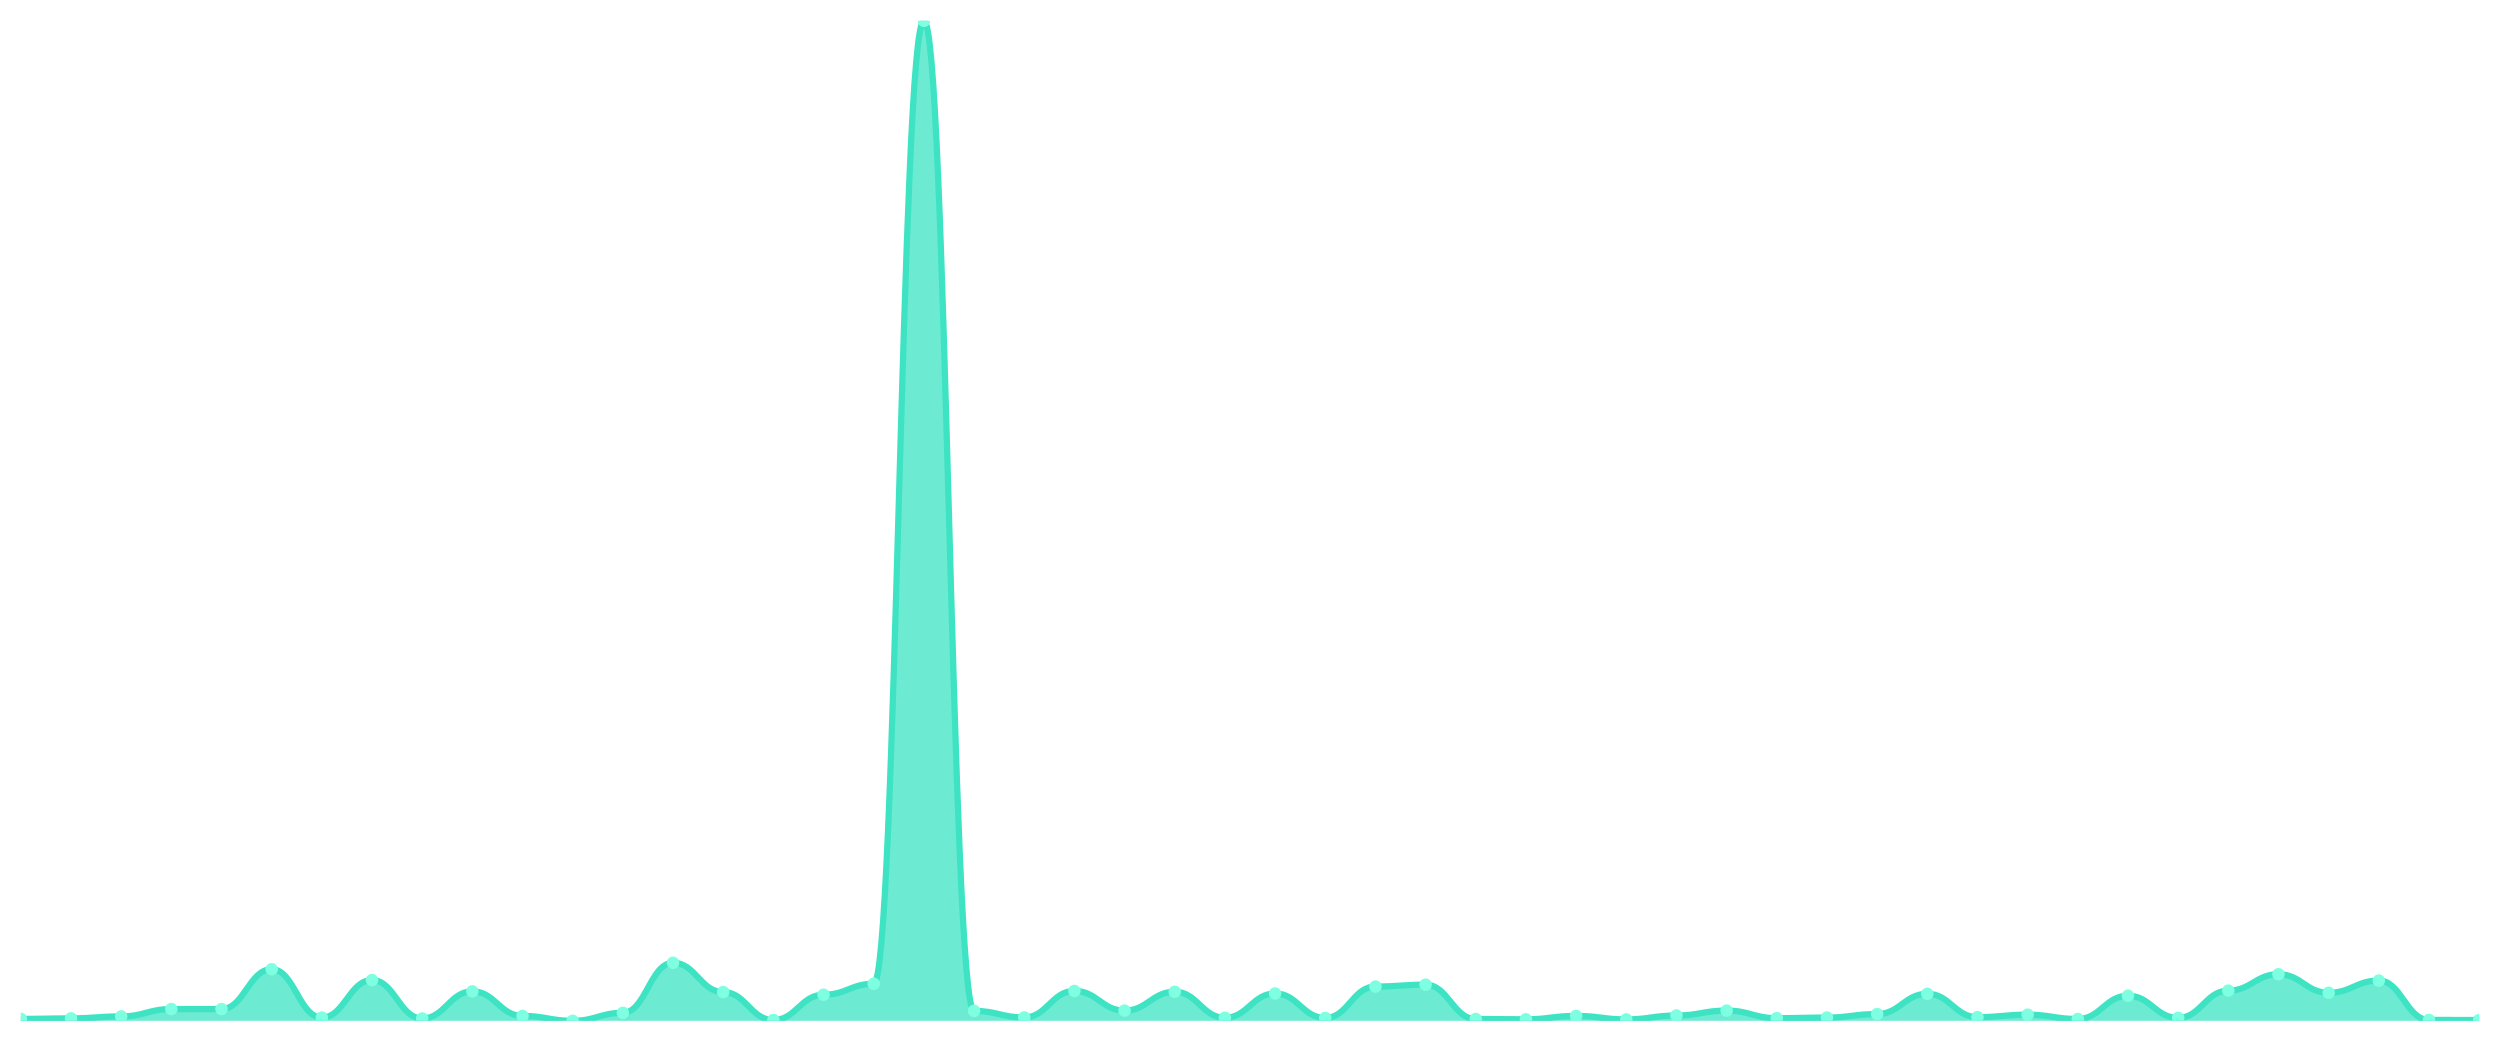
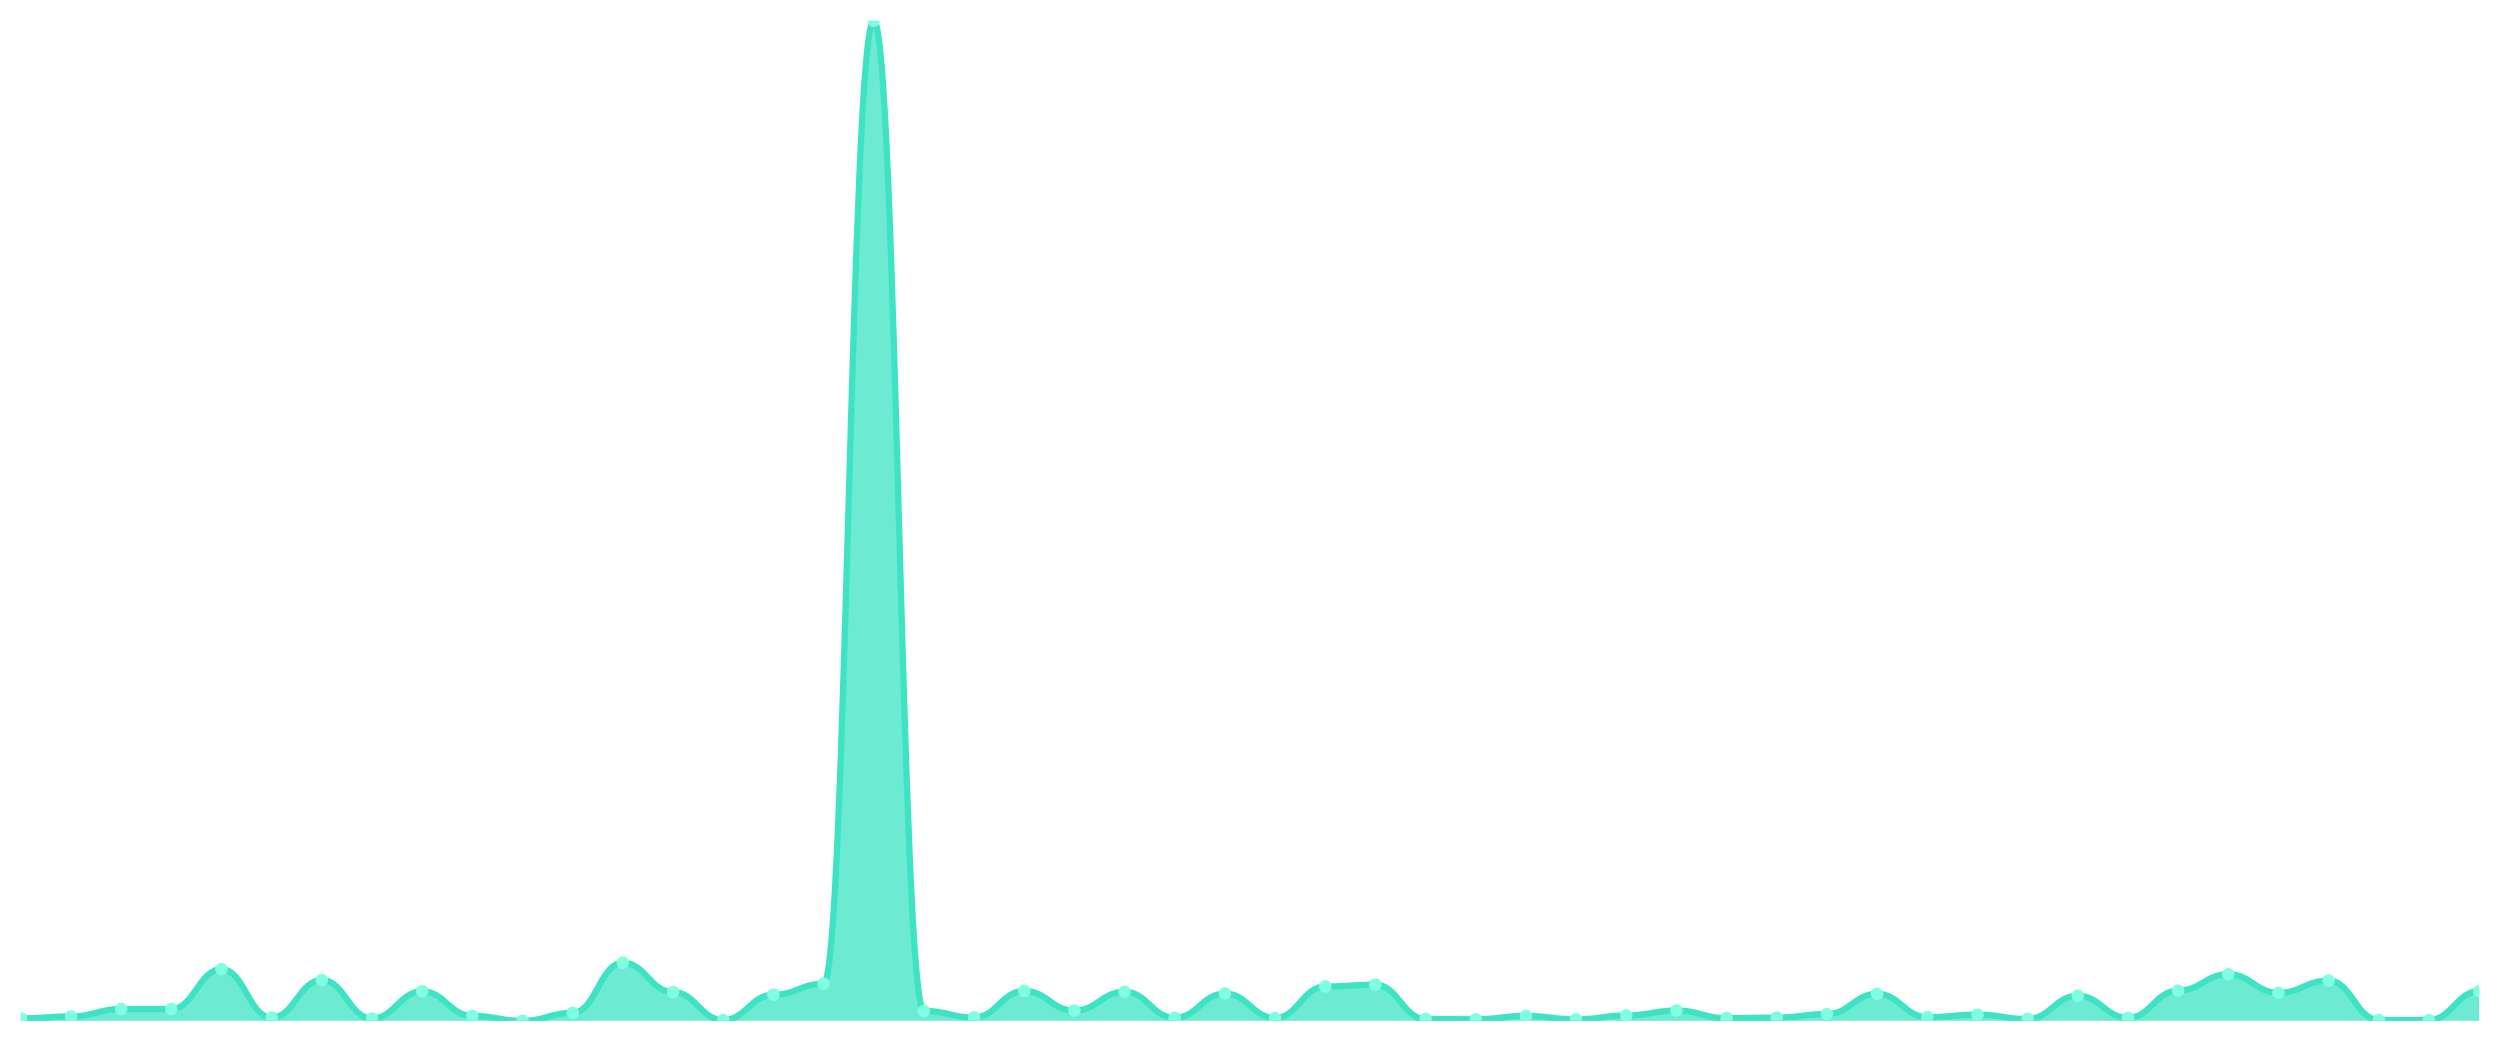
<svg xmlns="http://www.w3.org/2000/svg" viewBox="0 0 1200 500" width="1200" height="500">
  <defs>
    <clipPath id="c">
      <rect x="10" y="10" width="1180" height="480" />
    </clipPath>
  </defs>
  <rect width="1200" height="500" fill="none" />
  <g clip-path="url(#c)">
-     <path d="M 10,490 L 10,489.066 C 20.837,489.066 23.245,488.82 34.082,488.82 C 44.918,488.82 47.327,487.887 58.163,487.887 C 69,487.887 71.408,484.348 82.245,484.348 C 93.082,484.348 95.49,484.348 106.327,484.348 C 117.163,484.348 119.571,465.228 130.408,465.228 C 141.245,465.228 143.653,488.427 154.49,488.427 C 165.327,488.427 167.735,470.438 178.571,470.438 C 189.408,470.438 191.816,488.87 202.653,488.87 C 213.49,488.87 215.898,475.845 226.735,475.845 C 237.571,475.845 239.98,487.641 250.816,487.641 C 261.653,487.641 264.061,490 274.898,490 C 285.735,490 288.143,486.166 298.98,486.166 C 309.816,486.166 312.224,462.132 323.061,462.132 C 333.898,462.132 336.306,476.189 347.143,476.189 C 357.98,476.189 360.388,489.607 371.224,489.607 C 382.061,489.607 384.469,477.467 395.306,477.467 C 406.143,477.467 408.551,472.208 419.388,472.208 C 430.224,472.208 432.633,10 443.469,10 C 454.306,10 456.714,485.232 467.551,485.232 C 478.388,485.232 480.796,488.378 491.633,488.378 C 502.469,488.378 504.878,475.648 515.714,475.648 C 526.551,475.648 528.959,485.085 539.796,485.085 C 550.633,485.085 553.041,476.041 563.878,476.041 C 574.714,476.041 577.122,488.525 587.959,488.525 C 598.796,488.525 601.204,476.877 612.041,476.877 C 622.878,476.877 625.286,488.624 636.122,488.624 C 646.959,488.624 649.367,473.535 660.204,473.535 C 671.041,473.535 673.449,472.65 684.286,472.65 C 695.122,472.65 697.531,489.115 708.367,489.115 C 719.204,489.115 721.612,489.263 732.449,489.263 C 743.286,489.263 745.694,487.641 756.531,487.641 C 767.367,487.641 769.776,489.312 780.612,489.312 C 791.449,489.312 793.857,487.444 804.694,487.444 C 815.531,487.444 817.939,485.085 828.776,485.085 C 839.612,485.085 842.02,488.722 852.857,488.722 C 863.694,488.722 866.102,488.427 876.939,488.427 C 887.776,488.427 890.184,486.756 901.02,486.756 C 911.857,486.756 914.265,477.024 925.102,477.024 C 935.939,477.024 938.347,488.231 949.184,488.231 C 960.02,488.231 962.429,487.051 973.265,487.051 C 984.102,487.051 986.51,489.115 997.347,489.115 C 1008.184,489.115 1010.592,477.958 1021.429,477.958 C 1032.265,477.958 1034.673,488.575 1045.51,488.575 C 1056.347,488.575 1058.755,475.501 1069.592,475.501 C 1080.429,475.501 1082.837,467.637 1093.673,467.637 C 1104.51,467.637 1106.918,476.533 1117.755,476.533 C 1128.592,476.533 1131,470.684 1141.837,470.684 C 1152.673,470.684 1155.082,489.558 1165.918,489.558 C 1176.755,489.558 1179.163,489.607 1190,489.607 L 1190,490 Z" fill="rgba(61,227,195,0.75)" />
-     <path d="M 10,489.066 C 20.837,489.066 23.245,488.82 34.082,488.82 C 44.918,488.82 47.327,487.887 58.163,487.887 C 69,487.887 71.408,484.348 82.245,484.348 C 93.082,484.348 95.49,484.348 106.327,484.348 C 117.163,484.348 119.571,465.228 130.408,465.228 C 141.245,465.228 143.653,488.427 154.49,488.427 C 165.327,488.427 167.735,470.438 178.571,470.438 C 189.408,470.438 191.816,488.87 202.653,488.87 C 213.49,488.87 215.898,475.845 226.735,475.845 C 237.571,475.845 239.98,487.641 250.816,487.641 C 261.653,487.641 264.061,490 274.898,490 C 285.735,490 288.143,486.166 298.98,486.166 C 309.816,486.166 312.224,462.132 323.061,462.132 C 333.898,462.132 336.306,476.189 347.143,476.189 C 357.98,476.189 360.388,489.607 371.224,489.607 C 382.061,489.607 384.469,477.467 395.306,477.467 C 406.143,477.467 408.551,472.208 419.388,472.208 C 430.224,472.208 432.633,10 443.469,10 C 454.306,10 456.714,485.232 467.551,485.232 C 478.388,485.232 480.796,488.378 491.633,488.378 C 502.469,488.378 504.878,475.648 515.714,475.648 C 526.551,475.648 528.959,485.085 539.796,485.085 C 550.633,485.085 553.041,476.041 563.878,476.041 C 574.714,476.041 577.122,488.525 587.959,488.525 C 598.796,488.525 601.204,476.877 612.041,476.877 C 622.878,476.877 625.286,488.624 636.122,488.624 C 646.959,488.624 649.367,473.535 660.204,473.535 C 671.041,473.535 673.449,472.65 684.286,472.65 C 695.122,472.65 697.531,489.115 708.367,489.115 C 719.204,489.115 721.612,489.263 732.449,489.263 C 743.286,489.263 745.694,487.641 756.531,487.641 C 767.367,487.641 769.776,489.312 780.612,489.312 C 791.449,489.312 793.857,487.444 804.694,487.444 C 815.531,487.444 817.939,485.085 828.776,485.085 C 839.612,485.085 842.02,488.722 852.857,488.722 C 863.694,488.722 866.102,488.427 876.939,488.427 C 887.776,488.427 890.184,486.756 901.02,486.756 C 911.857,486.756 914.265,477.024 925.102,477.024 C 935.939,477.024 938.347,488.231 949.184,488.231 C 960.02,488.231 962.429,487.051 973.265,487.051 C 984.102,487.051 986.51,489.115 997.347,489.115 C 1008.184,489.115 1010.592,477.958 1021.429,477.958 C 1032.265,477.958 1034.673,488.575 1045.51,488.575 C 1056.347,488.575 1058.755,475.501 1069.592,475.501 C 1080.429,475.501 1082.837,467.637 1093.673,467.637 C 1104.51,467.637 1106.918,476.533 1117.755,476.533 C 1128.592,476.533 1131,470.684 1141.837,470.684 C 1152.673,470.684 1155.082,489.558 1165.918,489.558 C 1176.755,489.558 1179.163,489.607 1190,489.607" fill="none" stroke="#3de3c3" stroke-width="3" stroke-linecap="round" stroke-linejoin="round" />
-     <circle cx="10" cy="489.066" r="3" fill="#7fffe1" />
-     <circle cx="34.082" cy="488.82" r="3" fill="#7fffe1" />
-     <circle cx="58.163" cy="487.887" r="3" fill="#7fffe1" />
+     <path d="M 10,490 L 10,488.82 C 20.837,488.82 23.245,487.887 34.082,487.887 C 44.918,487.887 47.327,484.348 58.163,484.348 C 69,484.348 71.408,484.348 82.245,484.348 C 93.082,484.348 95.49,465.228 106.327,465.228 C 117.163,465.228 119.571,488.427 130.408,488.427 C 141.245,488.427 143.653,470.438 154.49,470.438 C 165.327,470.438 167.735,488.87 178.571,488.87 C 189.408,488.87 191.816,475.845 202.653,475.845 C 213.49,475.845 215.898,487.641 226.735,487.641 C 237.571,487.641 239.98,490 250.816,490 C 261.653,490 264.061,486.166 274.898,486.166 C 285.735,486.166 288.143,462.132 298.98,462.132 C 309.816,462.132 312.224,476.189 323.061,476.189 C 333.898,476.189 336.306,489.607 347.143,489.607 C 357.98,489.607 360.388,477.467 371.224,477.467 C 382.061,477.467 384.469,472.208 395.306,472.208 C 406.143,472.208 408.551,10 419.388,10 C 430.224,10 432.633,485.232 443.469,485.232 C 454.306,485.232 456.714,488.378 467.551,488.378 C 478.388,488.378 480.796,475.648 491.633,475.648 C 502.469,475.648 504.878,485.085 515.714,485.085 C 526.551,485.085 528.959,476.041 539.796,476.041 C 550.633,476.041 553.041,488.525 563.878,488.525 C 574.714,488.525 577.122,476.877 587.959,476.877 C 598.796,476.877 601.204,488.624 612.041,488.624 C 622.878,488.624 625.286,473.535 636.122,473.535 C 646.959,473.535 649.367,472.65 660.204,472.65 C 671.041,472.65 673.449,489.115 684.286,489.115 C 695.122,489.115 697.531,489.263 708.367,489.263 C 719.204,489.263 721.612,487.641 732.449,487.641 C 743.286,487.641 745.694,489.312 756.531,489.312 C 767.367,489.312 769.776,487.444 780.612,487.444 C 791.449,487.444 793.857,485.085 804.694,485.085 C 815.531,485.085 817.939,488.722 828.776,488.722 C 839.612,488.722 842.02,488.427 852.857,488.427 C 863.694,488.427 866.102,486.756 876.939,486.756 C 887.776,486.756 890.184,477.024 901.02,477.024 C 911.857,477.024 914.265,488.231 925.102,488.231 C 935.939,488.231 938.347,487.051 949.184,487.051 C 960.02,487.051 962.429,489.115 973.265,489.115 C 984.102,489.115 986.51,477.958 997.347,477.958 C 1008.184,477.958 1010.592,488.575 1021.429,488.575 C 1032.265,488.575 1034.673,475.501 1045.51,475.501 C 1056.347,475.501 1058.755,467.637 1069.592,467.637 C 1080.429,467.637 1082.837,476.533 1093.673,476.533 C 1104.51,476.533 1106.918,470.684 1117.755,470.684 C 1128.592,470.684 1131,489.558 1141.837,489.558 C 1152.673,489.558 1155.082,489.607 1165.918,489.607 C 1176.755,489.607 1179.163,475.796 1190,475.796 L 1190,490 Z" fill="rgba(61,227,195,0.75)" />
+     <path d="M 10,488.82 C 20.837,488.82 23.245,487.887 34.082,487.887 C 44.918,487.887 47.327,484.348 58.163,484.348 C 69,484.348 71.408,484.348 82.245,484.348 C 93.082,484.348 95.49,465.228 106.327,465.228 C 117.163,465.228 119.571,488.427 130.408,488.427 C 141.245,488.427 143.653,470.438 154.49,470.438 C 165.327,470.438 167.735,488.87 178.571,488.87 C 189.408,488.87 191.816,475.845 202.653,475.845 C 213.49,475.845 215.898,487.641 226.735,487.641 C 237.571,487.641 239.98,490 250.816,490 C 261.653,490 264.061,486.166 274.898,486.166 C 285.735,486.166 288.143,462.132 298.98,462.132 C 309.816,462.132 312.224,476.189 323.061,476.189 C 333.898,476.189 336.306,489.607 347.143,489.607 C 357.98,489.607 360.388,477.467 371.224,477.467 C 382.061,477.467 384.469,472.208 395.306,472.208 C 406.143,472.208 408.551,10 419.388,10 C 430.224,10 432.633,485.232 443.469,485.232 C 454.306,485.232 456.714,488.378 467.551,488.378 C 478.388,488.378 480.796,475.648 491.633,475.648 C 502.469,475.648 504.878,485.085 515.714,485.085 C 526.551,485.085 528.959,476.041 539.796,476.041 C 550.633,476.041 553.041,488.525 563.878,488.525 C 574.714,488.525 577.122,476.877 587.959,476.877 C 598.796,476.877 601.204,488.624 612.041,488.624 C 622.878,488.624 625.286,473.535 636.122,473.535 C 646.959,473.535 649.367,472.65 660.204,472.65 C 671.041,472.65 673.449,489.115 684.286,489.115 C 695.122,489.115 697.531,489.263 708.367,489.263 C 719.204,489.263 721.612,487.641 732.449,487.641 C 743.286,487.641 745.694,489.312 756.531,489.312 C 767.367,489.312 769.776,487.444 780.612,487.444 C 791.449,487.444 793.857,485.085 804.694,485.085 C 815.531,485.085 817.939,488.722 828.776,488.722 C 839.612,488.722 842.02,488.427 852.857,488.427 C 863.694,488.427 866.102,486.756 876.939,486.756 C 887.776,486.756 890.184,477.024 901.02,477.024 C 911.857,477.024 914.265,488.231 925.102,488.231 C 935.939,488.231 938.347,487.051 949.184,487.051 C 960.02,487.051 962.429,489.115 973.265,489.115 C 984.102,489.115 986.51,477.958 997.347,477.958 C 1008.184,477.958 1010.592,488.575 1021.429,488.575 C 1032.265,488.575 1034.673,475.501 1045.51,475.501 C 1056.347,475.501 1058.755,467.637 1069.592,467.637 C 1080.429,467.637 1082.837,476.533 1093.673,476.533 C 1104.51,476.533 1106.918,470.684 1117.755,470.684 C 1128.592,470.684 1131,489.558 1141.837,489.558 C 1152.673,489.558 1155.082,489.607 1165.918,489.607 C 1176.755,489.607 1179.163,475.796 1190,475.796" fill="none" stroke="#3de3c3" stroke-width="3" stroke-linecap="round" stroke-linejoin="round" />
+     <circle cx="10" cy="488.82" r="3" fill="#7fffe1" />
+     <circle cx="34.082" cy="487.887" r="3" fill="#7fffe1" />
+     <circle cx="58.163" cy="484.348" r="3" fill="#7fffe1" />
    <circle cx="82.245" cy="484.348" r="3" fill="#7fffe1" />
-     <circle cx="106.327" cy="484.348" r="3" fill="#7fffe1" />
-     <circle cx="130.408" cy="465.228" r="3" fill="#7fffe1" />
-     <circle cx="154.49" cy="488.427" r="3" fill="#7fffe1" />
-     <circle cx="178.571" cy="470.438" r="3" fill="#7fffe1" />
-     <circle cx="202.653" cy="488.87" r="3" fill="#7fffe1" />
-     <circle cx="226.735" cy="475.845" r="3" fill="#7fffe1" />
-     <circle cx="250.816" cy="487.641" r="3" fill="#7fffe1" />
-     <circle cx="274.898" cy="490" r="3" fill="#7fffe1" />
-     <circle cx="298.98" cy="486.166" r="3" fill="#7fffe1" />
-     <circle cx="323.061" cy="462.132" r="3" fill="#7fffe1" />
-     <circle cx="347.143" cy="476.189" r="3" fill="#7fffe1" />
-     <circle cx="371.224" cy="489.607" r="3" fill="#7fffe1" />
-     <circle cx="395.306" cy="477.467" r="3" fill="#7fffe1" />
-     <circle cx="419.388" cy="472.208" r="3" fill="#7fffe1" />
-     <circle cx="443.469" cy="10" r="3" fill="#7fffe1" />
-     <circle cx="467.551" cy="485.232" r="3" fill="#7fffe1" />
-     <circle cx="491.633" cy="488.378" r="3" fill="#7fffe1" />
-     <circle cx="515.714" cy="475.648" r="3" fill="#7fffe1" />
-     <circle cx="539.796" cy="485.085" r="3" fill="#7fffe1" />
-     <circle cx="563.878" cy="476.041" r="3" fill="#7fffe1" />
-     <circle cx="587.959" cy="488.525" r="3" fill="#7fffe1" />
-     <circle cx="612.041" cy="476.877" r="3" fill="#7fffe1" />
-     <circle cx="636.122" cy="488.624" r="3" fill="#7fffe1" />
-     <circle cx="660.204" cy="473.535" r="3" fill="#7fffe1" />
-     <circle cx="684.286" cy="472.65" r="3" fill="#7fffe1" />
-     <circle cx="708.367" cy="489.115" r="3" fill="#7fffe1" />
-     <circle cx="732.449" cy="489.263" r="3" fill="#7fffe1" />
-     <circle cx="756.531" cy="487.641" r="3" fill="#7fffe1" />
-     <circle cx="780.612" cy="489.312" r="3" fill="#7fffe1" />
-     <circle cx="804.694" cy="487.444" r="3" fill="#7fffe1" />
-     <circle cx="828.776" cy="485.085" r="3" fill="#7fffe1" />
-     <circle cx="852.857" cy="488.722" r="3" fill="#7fffe1" />
-     <circle cx="876.939" cy="488.427" r="3" fill="#7fffe1" />
-     <circle cx="901.02" cy="486.756" r="3" fill="#7fffe1" />
-     <circle cx="925.102" cy="477.024" r="3" fill="#7fffe1" />
-     <circle cx="949.184" cy="488.231" r="3" fill="#7fffe1" />
-     <circle cx="973.265" cy="487.051" r="3" fill="#7fffe1" />
-     <circle cx="997.347" cy="489.115" r="3" fill="#7fffe1" />
-     <circle cx="1021.429" cy="477.958" r="3" fill="#7fffe1" />
-     <circle cx="1045.51" cy="488.575" r="3" fill="#7fffe1" />
-     <circle cx="1069.592" cy="475.501" r="3" fill="#7fffe1" />
-     <circle cx="1093.673" cy="467.637" r="3" fill="#7fffe1" />
-     <circle cx="1117.755" cy="476.533" r="3" fill="#7fffe1" />
-     <circle cx="1141.837" cy="470.684" r="3" fill="#7fffe1" />
-     <circle cx="1165.918" cy="489.558" r="3" fill="#7fffe1" />
-     <circle cx="1190" cy="489.607" r="3" fill="#7fffe1" />
+     <circle cx="106.327" cy="465.228" r="3" fill="#7fffe1" />
+     <circle cx="130.408" cy="488.427" r="3" fill="#7fffe1" />
+     <circle cx="154.49" cy="470.438" r="3" fill="#7fffe1" />
+     <circle cx="178.571" cy="488.87" r="3" fill="#7fffe1" />
+     <circle cx="202.653" cy="475.845" r="3" fill="#7fffe1" />
+     <circle cx="226.735" cy="487.641" r="3" fill="#7fffe1" />
+     <circle cx="250.816" cy="490" r="3" fill="#7fffe1" />
+     <circle cx="274.898" cy="486.166" r="3" fill="#7fffe1" />
+     <circle cx="298.98" cy="462.132" r="3" fill="#7fffe1" />
+     <circle cx="323.061" cy="476.189" r="3" fill="#7fffe1" />
+     <circle cx="347.143" cy="489.607" r="3" fill="#7fffe1" />
+     <circle cx="371.224" cy="477.467" r="3" fill="#7fffe1" />
+     <circle cx="395.306" cy="472.208" r="3" fill="#7fffe1" />
+     <circle cx="419.388" cy="10" r="3" fill="#7fffe1" />
+     <circle cx="443.469" cy="485.232" r="3" fill="#7fffe1" />
+     <circle cx="467.551" cy="488.378" r="3" fill="#7fffe1" />
+     <circle cx="491.633" cy="475.648" r="3" fill="#7fffe1" />
+     <circle cx="515.714" cy="485.085" r="3" fill="#7fffe1" />
+     <circle cx="539.796" cy="476.041" r="3" fill="#7fffe1" />
+     <circle cx="563.878" cy="488.525" r="3" fill="#7fffe1" />
+     <circle cx="587.959" cy="476.877" r="3" fill="#7fffe1" />
+     <circle cx="612.041" cy="488.624" r="3" fill="#7fffe1" />
+     <circle cx="636.122" cy="473.535" r="3" fill="#7fffe1" />
+     <circle cx="660.204" cy="472.65" r="3" fill="#7fffe1" />
+     <circle cx="684.286" cy="489.115" r="3" fill="#7fffe1" />
+     <circle cx="708.367" cy="489.263" r="3" fill="#7fffe1" />
+     <circle cx="732.449" cy="487.641" r="3" fill="#7fffe1" />
+     <circle cx="756.531" cy="489.312" r="3" fill="#7fffe1" />
+     <circle cx="780.612" cy="487.444" r="3" fill="#7fffe1" />
+     <circle cx="804.694" cy="485.085" r="3" fill="#7fffe1" />
+     <circle cx="828.776" cy="488.722" r="3" fill="#7fffe1" />
+     <circle cx="852.857" cy="488.427" r="3" fill="#7fffe1" />
+     <circle cx="876.939" cy="486.756" r="3" fill="#7fffe1" />
+     <circle cx="901.02" cy="477.024" r="3" fill="#7fffe1" />
+     <circle cx="925.102" cy="488.231" r="3" fill="#7fffe1" />
+     <circle cx="949.184" cy="487.051" r="3" fill="#7fffe1" />
+     <circle cx="973.265" cy="489.115" r="3" fill="#7fffe1" />
+     <circle cx="997.347" cy="477.958" r="3" fill="#7fffe1" />
+     <circle cx="1021.429" cy="488.575" r="3" fill="#7fffe1" />
+     <circle cx="1045.51" cy="475.501" r="3" fill="#7fffe1" />
+     <circle cx="1069.592" cy="467.637" r="3" fill="#7fffe1" />
+     <circle cx="1093.673" cy="476.533" r="3" fill="#7fffe1" />
+     <circle cx="1117.755" cy="470.684" r="3" fill="#7fffe1" />
+     <circle cx="1141.837" cy="489.558" r="3" fill="#7fffe1" />
+     <circle cx="1165.918" cy="489.607" r="3" fill="#7fffe1" />
+     <circle cx="1190" cy="475.796" r="3" fill="#7fffe1" />
  </g>
</svg>
